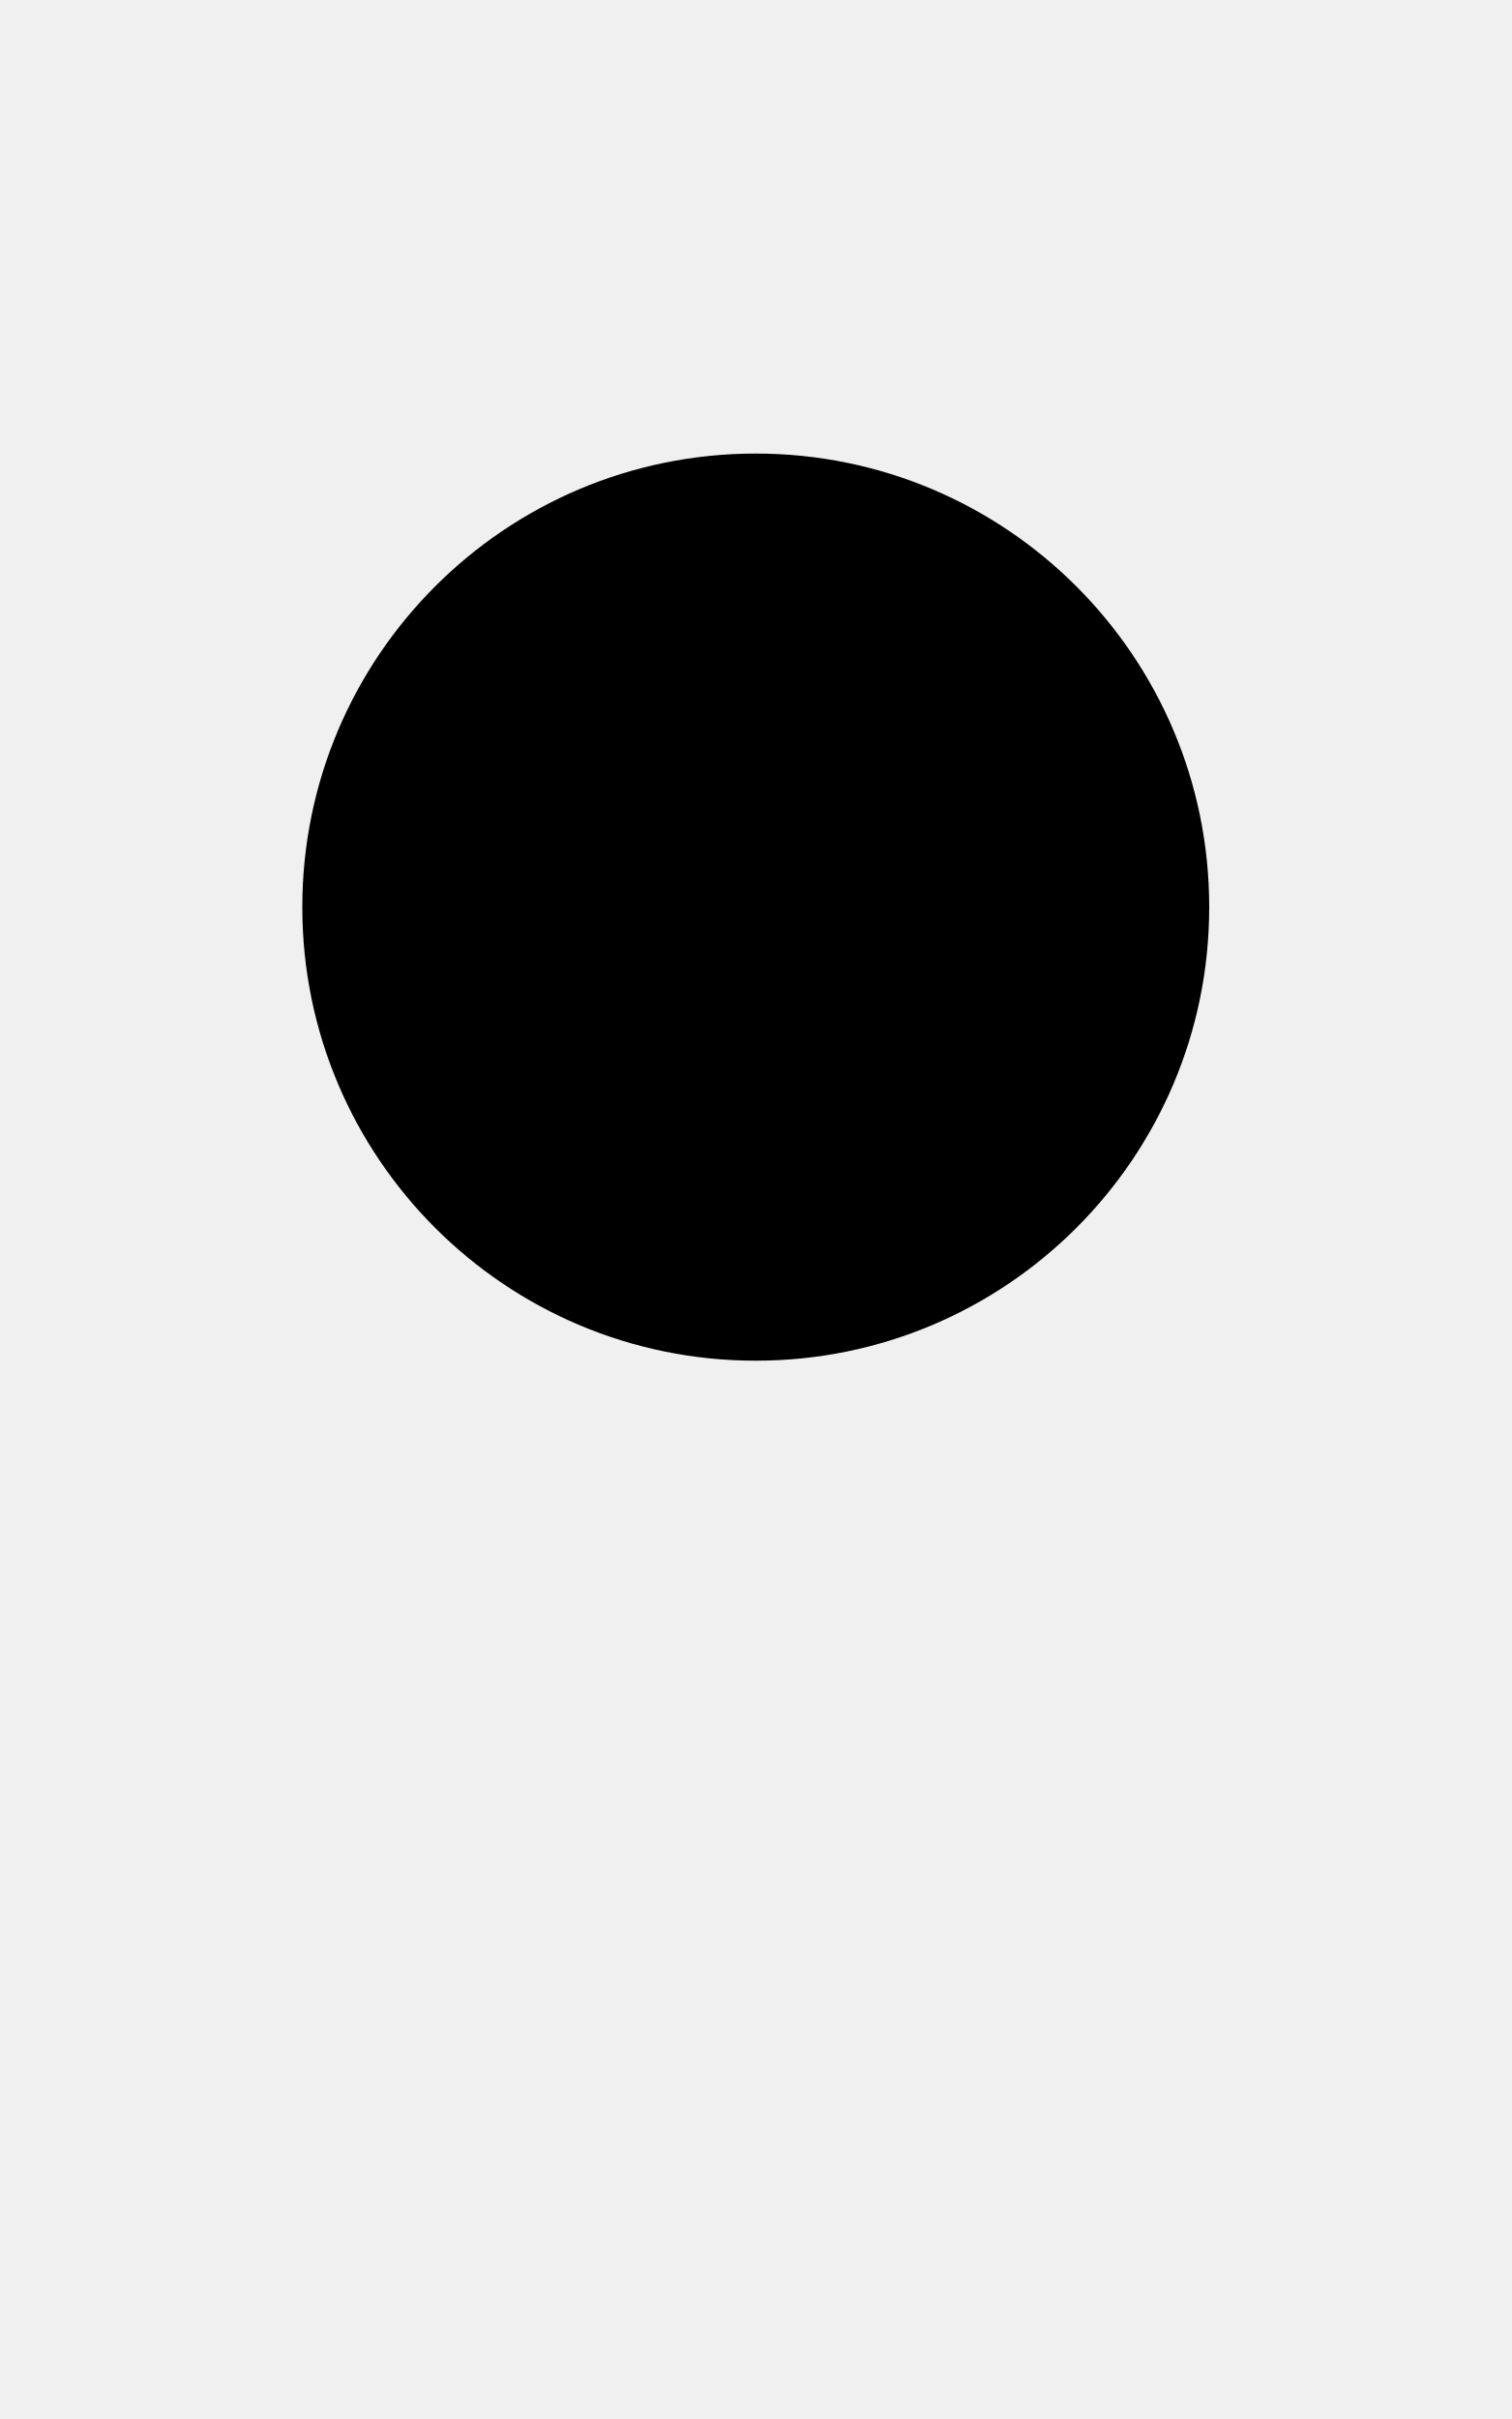
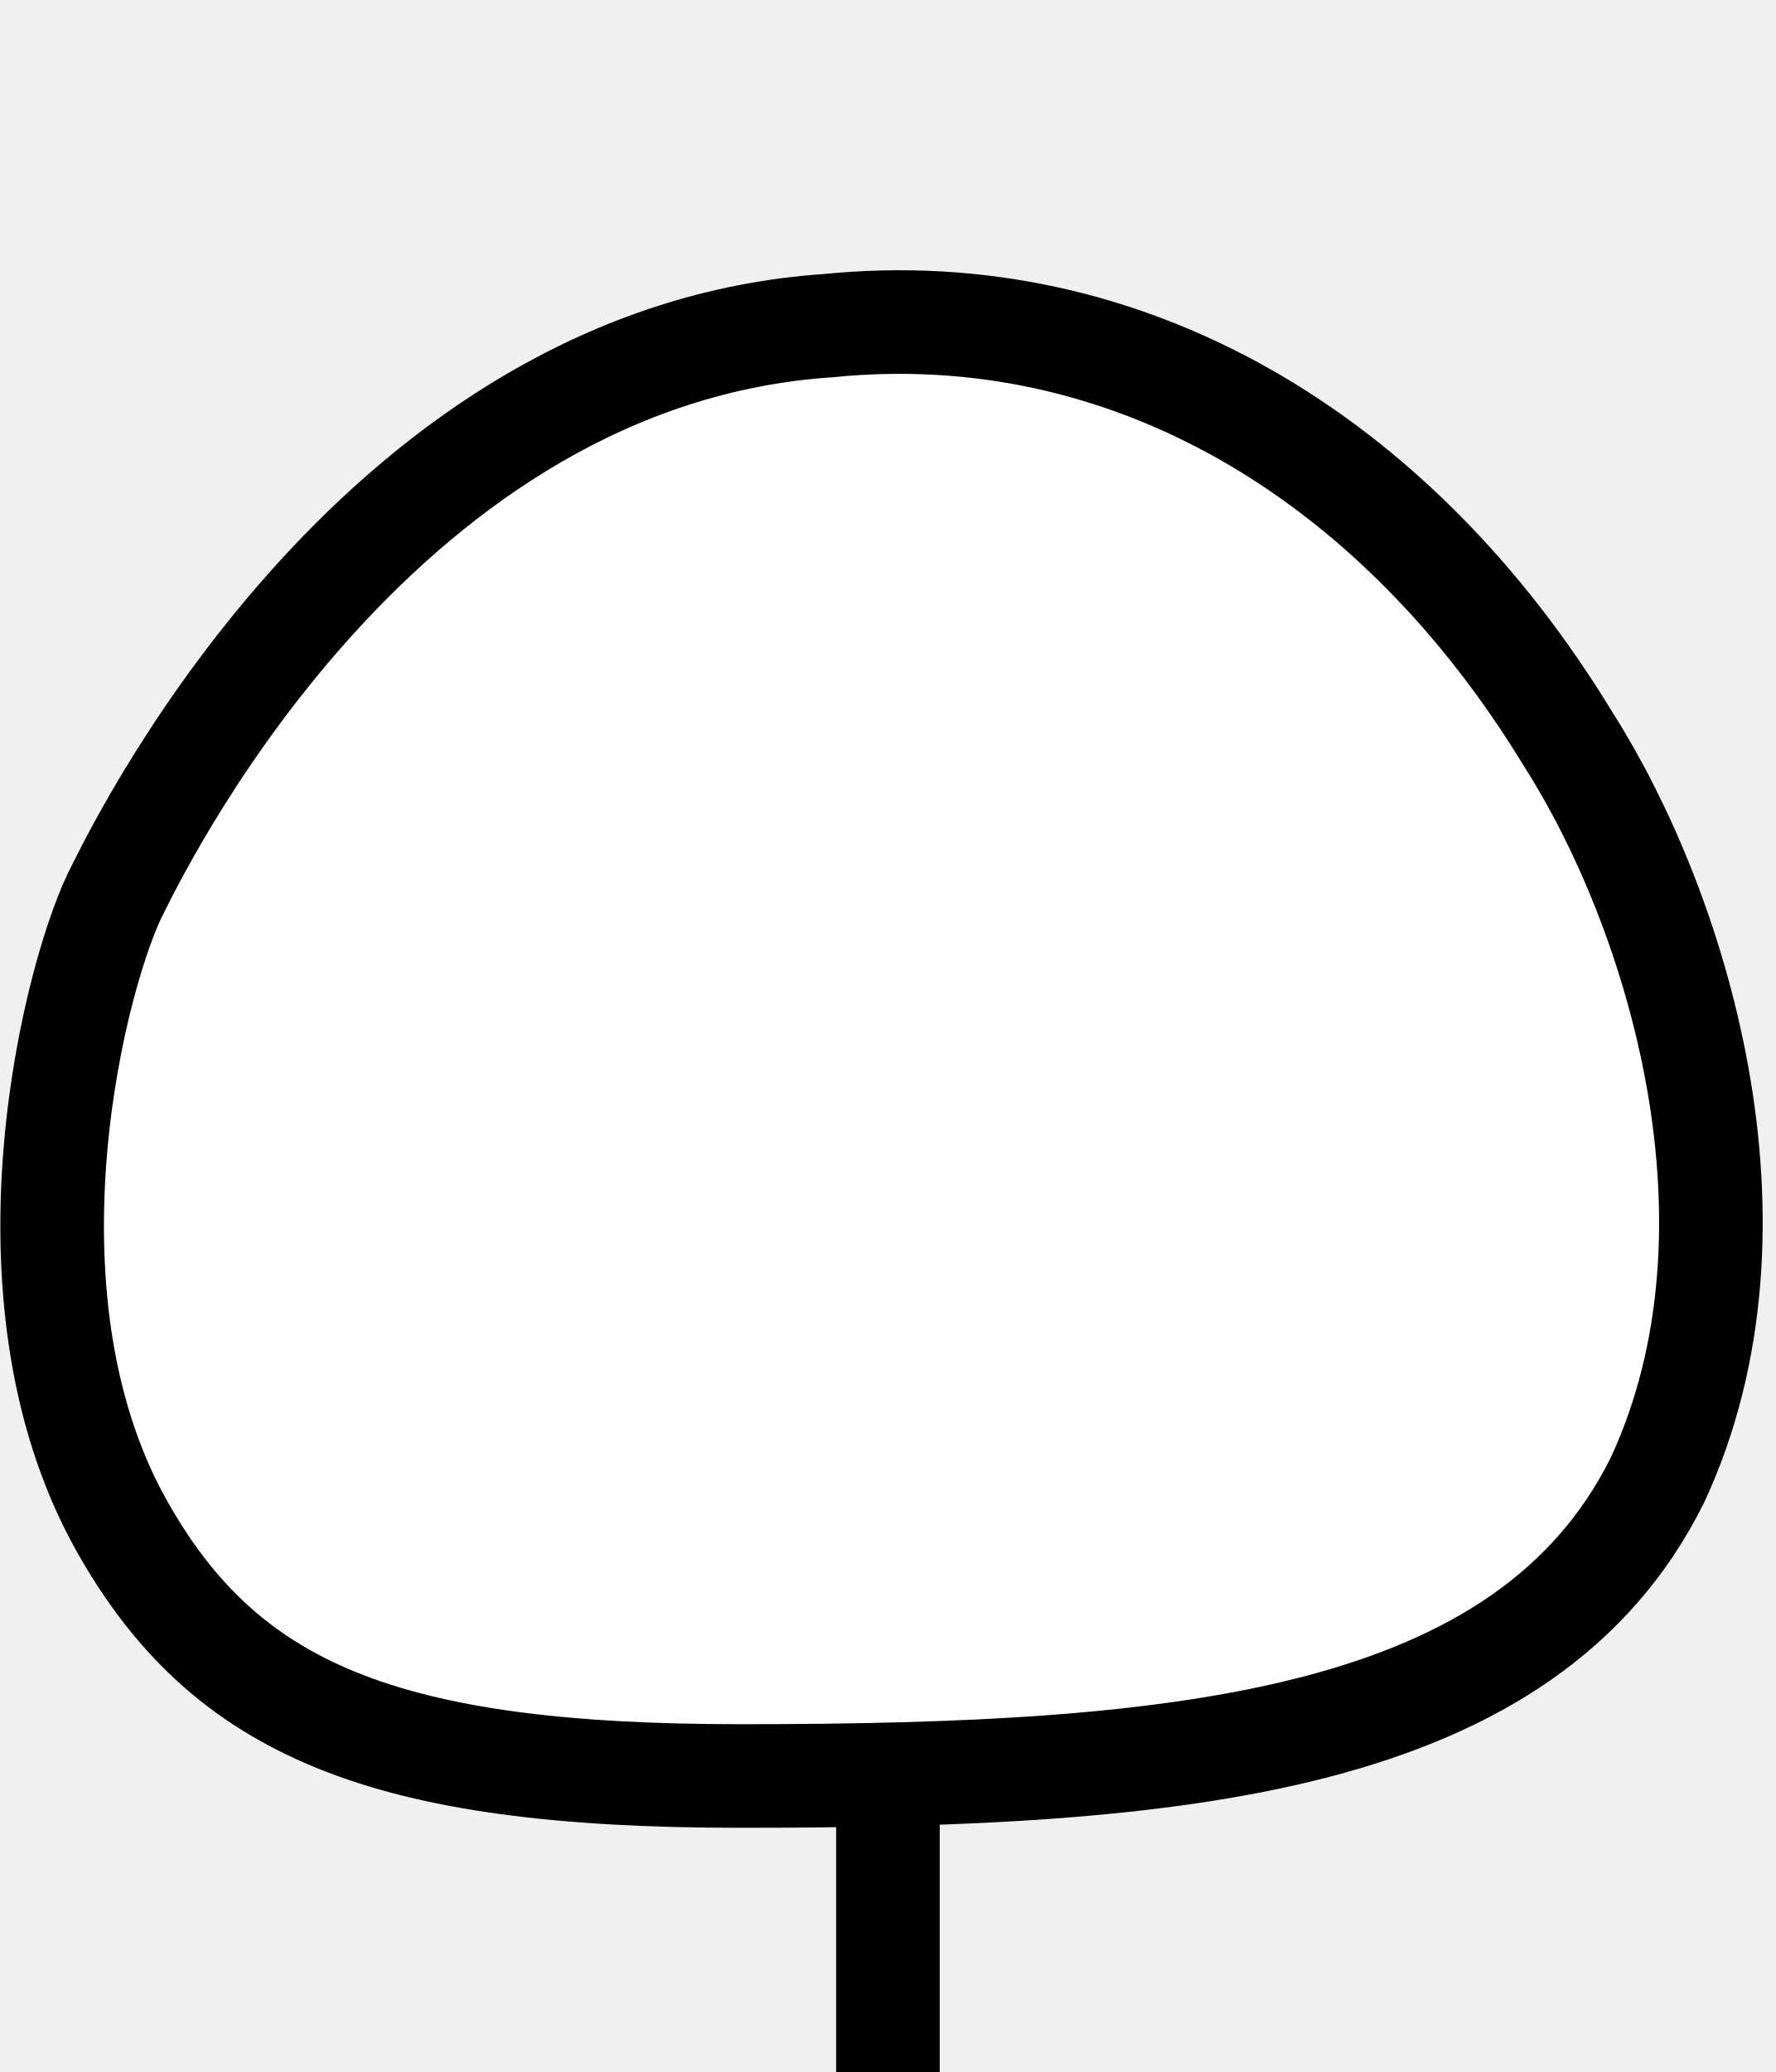
- <svg xmlns="http://www.w3.org/2000/svg" version="1.1" viewBox="-5 -15 10 16">
-   <path style="stroke-width: 0.35" d="M0,0 V-6 A3,3,0,0,0,0,-12 A3,3,0,0,0,0,-6" />
+ <svg xmlns="http://www.w3.org/2000/svg" version="1.1" viewBox="-3 -7 6 7" fill="white" stroke="black" stroke-width="0.35">
+   <line x1="0" y1="0" x2="0" y2="-1" />
+   <path d="M-0.2,-5.9 c1,-0.1,1.911,0.43,2.5,1.4 C2.661,-3.933,3,-2.862,2.6,-2 C2.158,-1.11,1,-1,-0.5,-1 C-1.7,-1,-2.241,-1.221,-2.592,-1.851 C-3.028,-2.635,-2.741,-3.734,-2.6,-4 C-2.5,-4.2,-1.7,-5.8,-0.2,-5.9 z" />
</svg>
